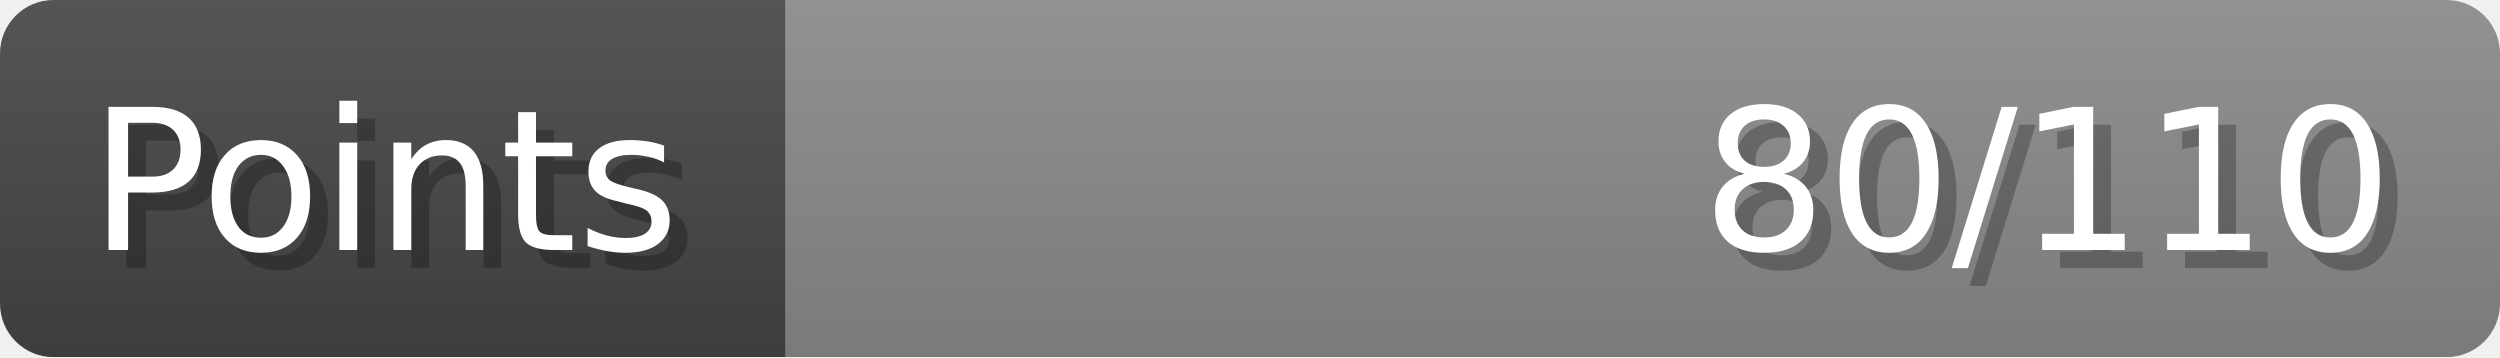
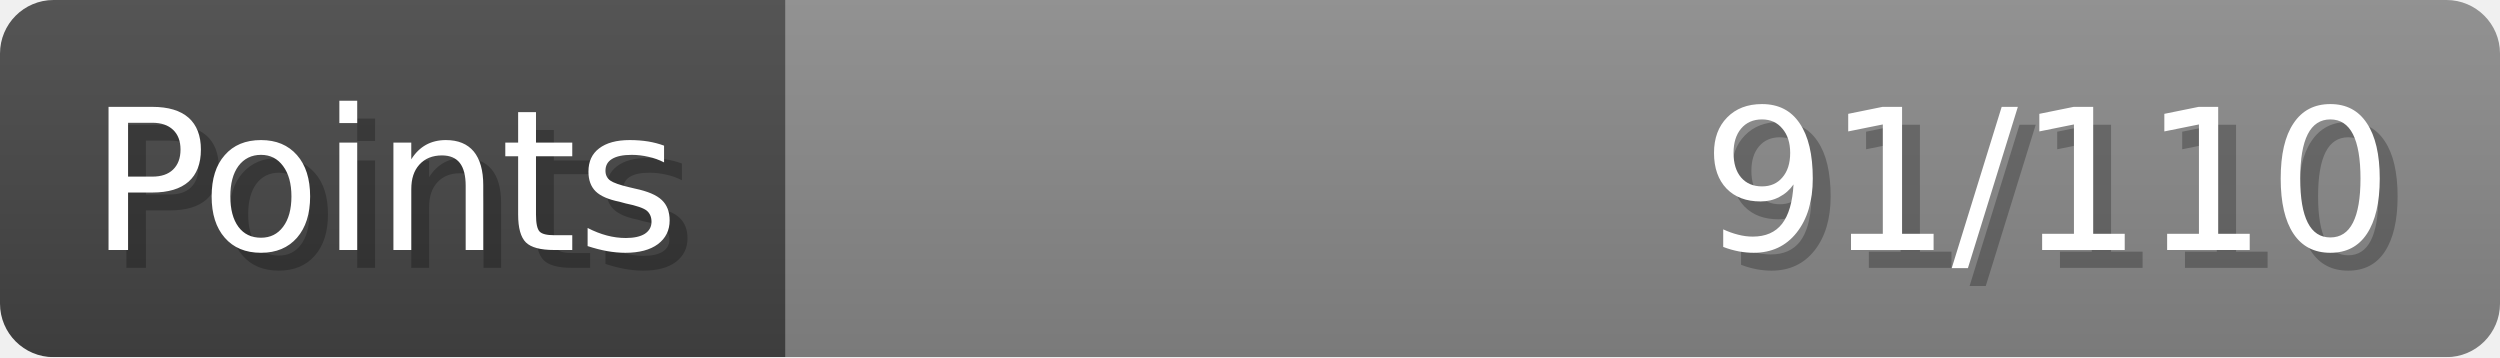
- <svg xmlns="http://www.w3.org/2000/svg" width="140px" height="20px" role="img" aria-label="Points: 80/110">
+ <svg xmlns="http://www.w3.org/2000/svg" width="140px" height="20px" role="img" aria-label="Points: 91/110">
  <linearGradient id="a" x2="0" y2="100%">
    <stop offset="0" stop-opacity=".1" stop-color="#EEE" />
    <stop offset="1" stop-opacity=".1" />
  </linearGradient>
  <mask id="m">
    <rect width="100%" height="100%" rx="3" fill="#FFF" />
  </mask>
  <g mask="url(#m)">
    <rect x="0" y="0" width="44" height="20" fill="#444" />
    <svg x="44" y="0" width="96" height="20">
      <rect width="100%" height="100%" fill="#888888" />
      <rect width="0%" height="100%" fill="#33CC11" transform="">
-         <animate attributeName="width" begin="0.5s" dur="600ms" from="0%" to="72%" repeatCount="1" fill="freeze" calcMode="spline" keyTimes="0; 1" keySplines="0.3, 0.61, 0.355, 1" />
+         <animate attributeName="width" begin="0.5s" dur="600ms" from="0%" to="82%" repeatCount="1" fill="freeze" calcMode="spline" keyTimes="0; 1" keySplines="0.3, 0.61, 0.355, 1" />
      </rect>
    </svg>
    <rect width="140" height="20" fill="url(#a)" />
  </g>
  <g aria-hidden="true" font-size="11" font-family="Verdana, DejaVu Sans, sans-serif" fill="#FFFFFF">
    <text x="6" y="15" fill="#000" opacity="0.25">Points</text>
    <text x="5" y="14">Points</text>
-     <text x="135" y="15" fill="#000" opacity="0.25" text-anchor="end">80/110</text>
-     <text x="134" y="14" text-anchor="end">80/110</text>
+     <text x="135" y="15" fill="#000" opacity="0.25" text-anchor="end">91/110</text>
+     <text x="134" y="14" text-anchor="end">91/110</text>
  </g>
</svg>
